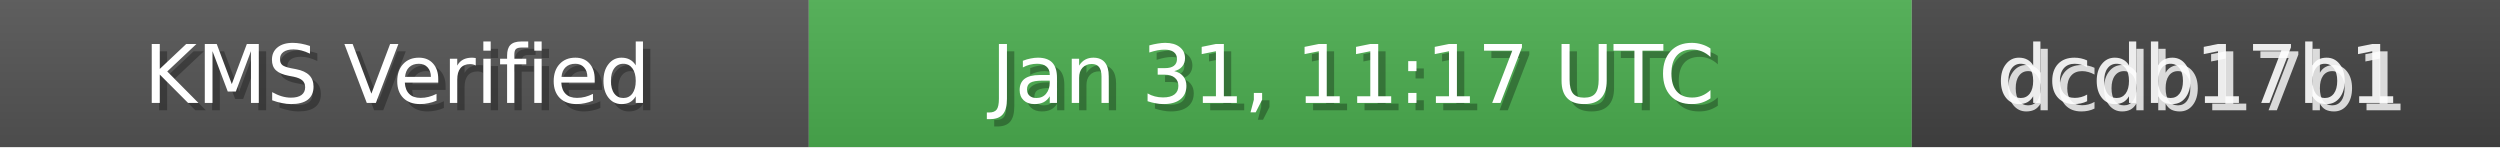
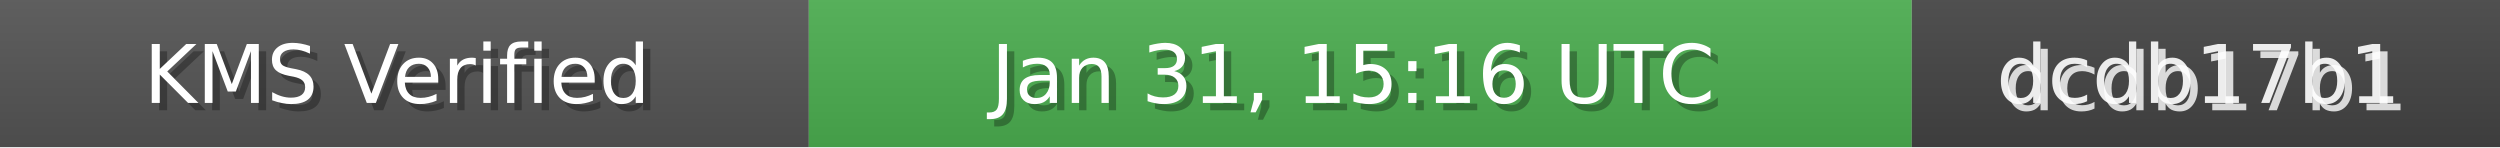
<svg xmlns="http://www.w3.org/2000/svg" width="340" height="20" role="img">
  <linearGradient id="bg" x2="0" y2="100%">
    <stop offset="0" stop-color="#bbb" stop-opacity=".1" />
    <stop offset="1" stop-opacity=".1" />
  </linearGradient>
  <rect width="110" height="20" fill="#555" />
  <rect x="110" width="150" height="20" fill="#4CAF50" />
  <rect x="260" width="80" height="20" fill="#444" />
  <rect width="340" height="20" fill="url(#bg)" />
  <g fill="#fff" text-anchor="middle" font-family="Verdana,Geneva,DejaVu Sans,sans-serif" font-size="11">
    <text x="55" y="15" fill="#000" fill-opacity=".3">KMS Verified</text>
    <text x="54" y="14">KMS Verified</text>
-     <text x="185" y="15" fill="#000" fill-opacity=".3">Jan 31, 11:17 UTC</text>
-     <text x="184" y="14">Jan 31, 11:17 UTC</text>
+     <text x="185" y="15" fill="#000" fill-opacity=".3">Jan 31, 15:16 UTC</text>
+     <text x="184" y="14">Jan 31, 15:16 UTC</text>
    <text x="300" y="15" fill="#fff" fill-opacity=".8">dcdb17b1</text>
    <text x="299" y="14" fill="#fff" fill-opacity=".9">dcdb17b1</text>
  </g>
</svg>
